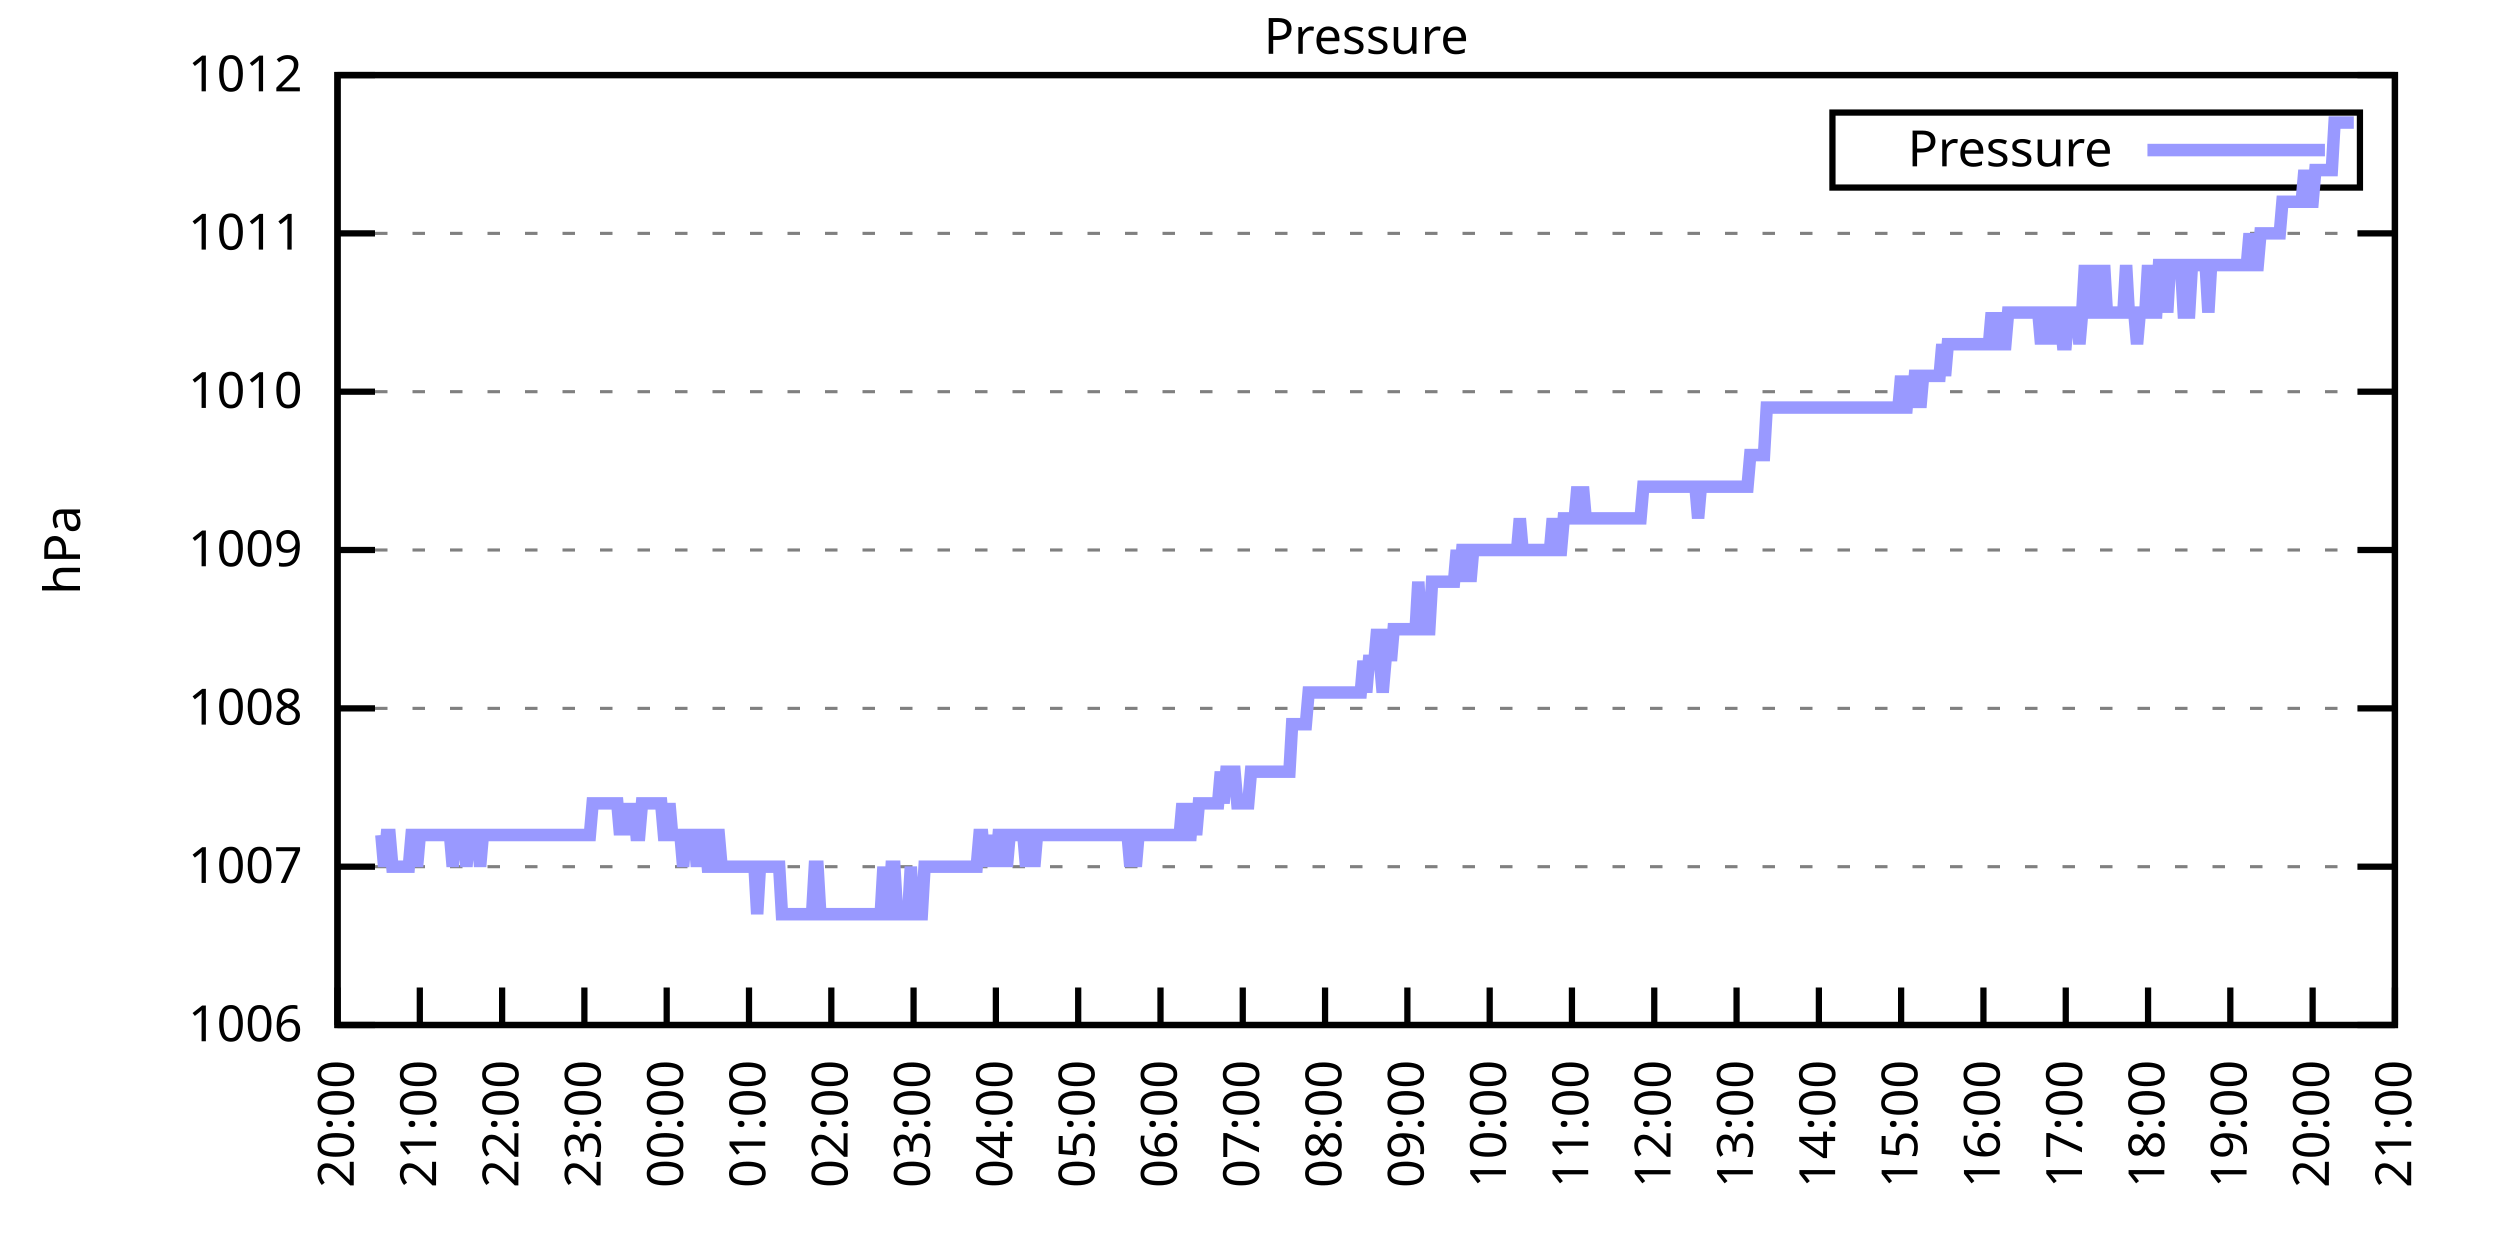
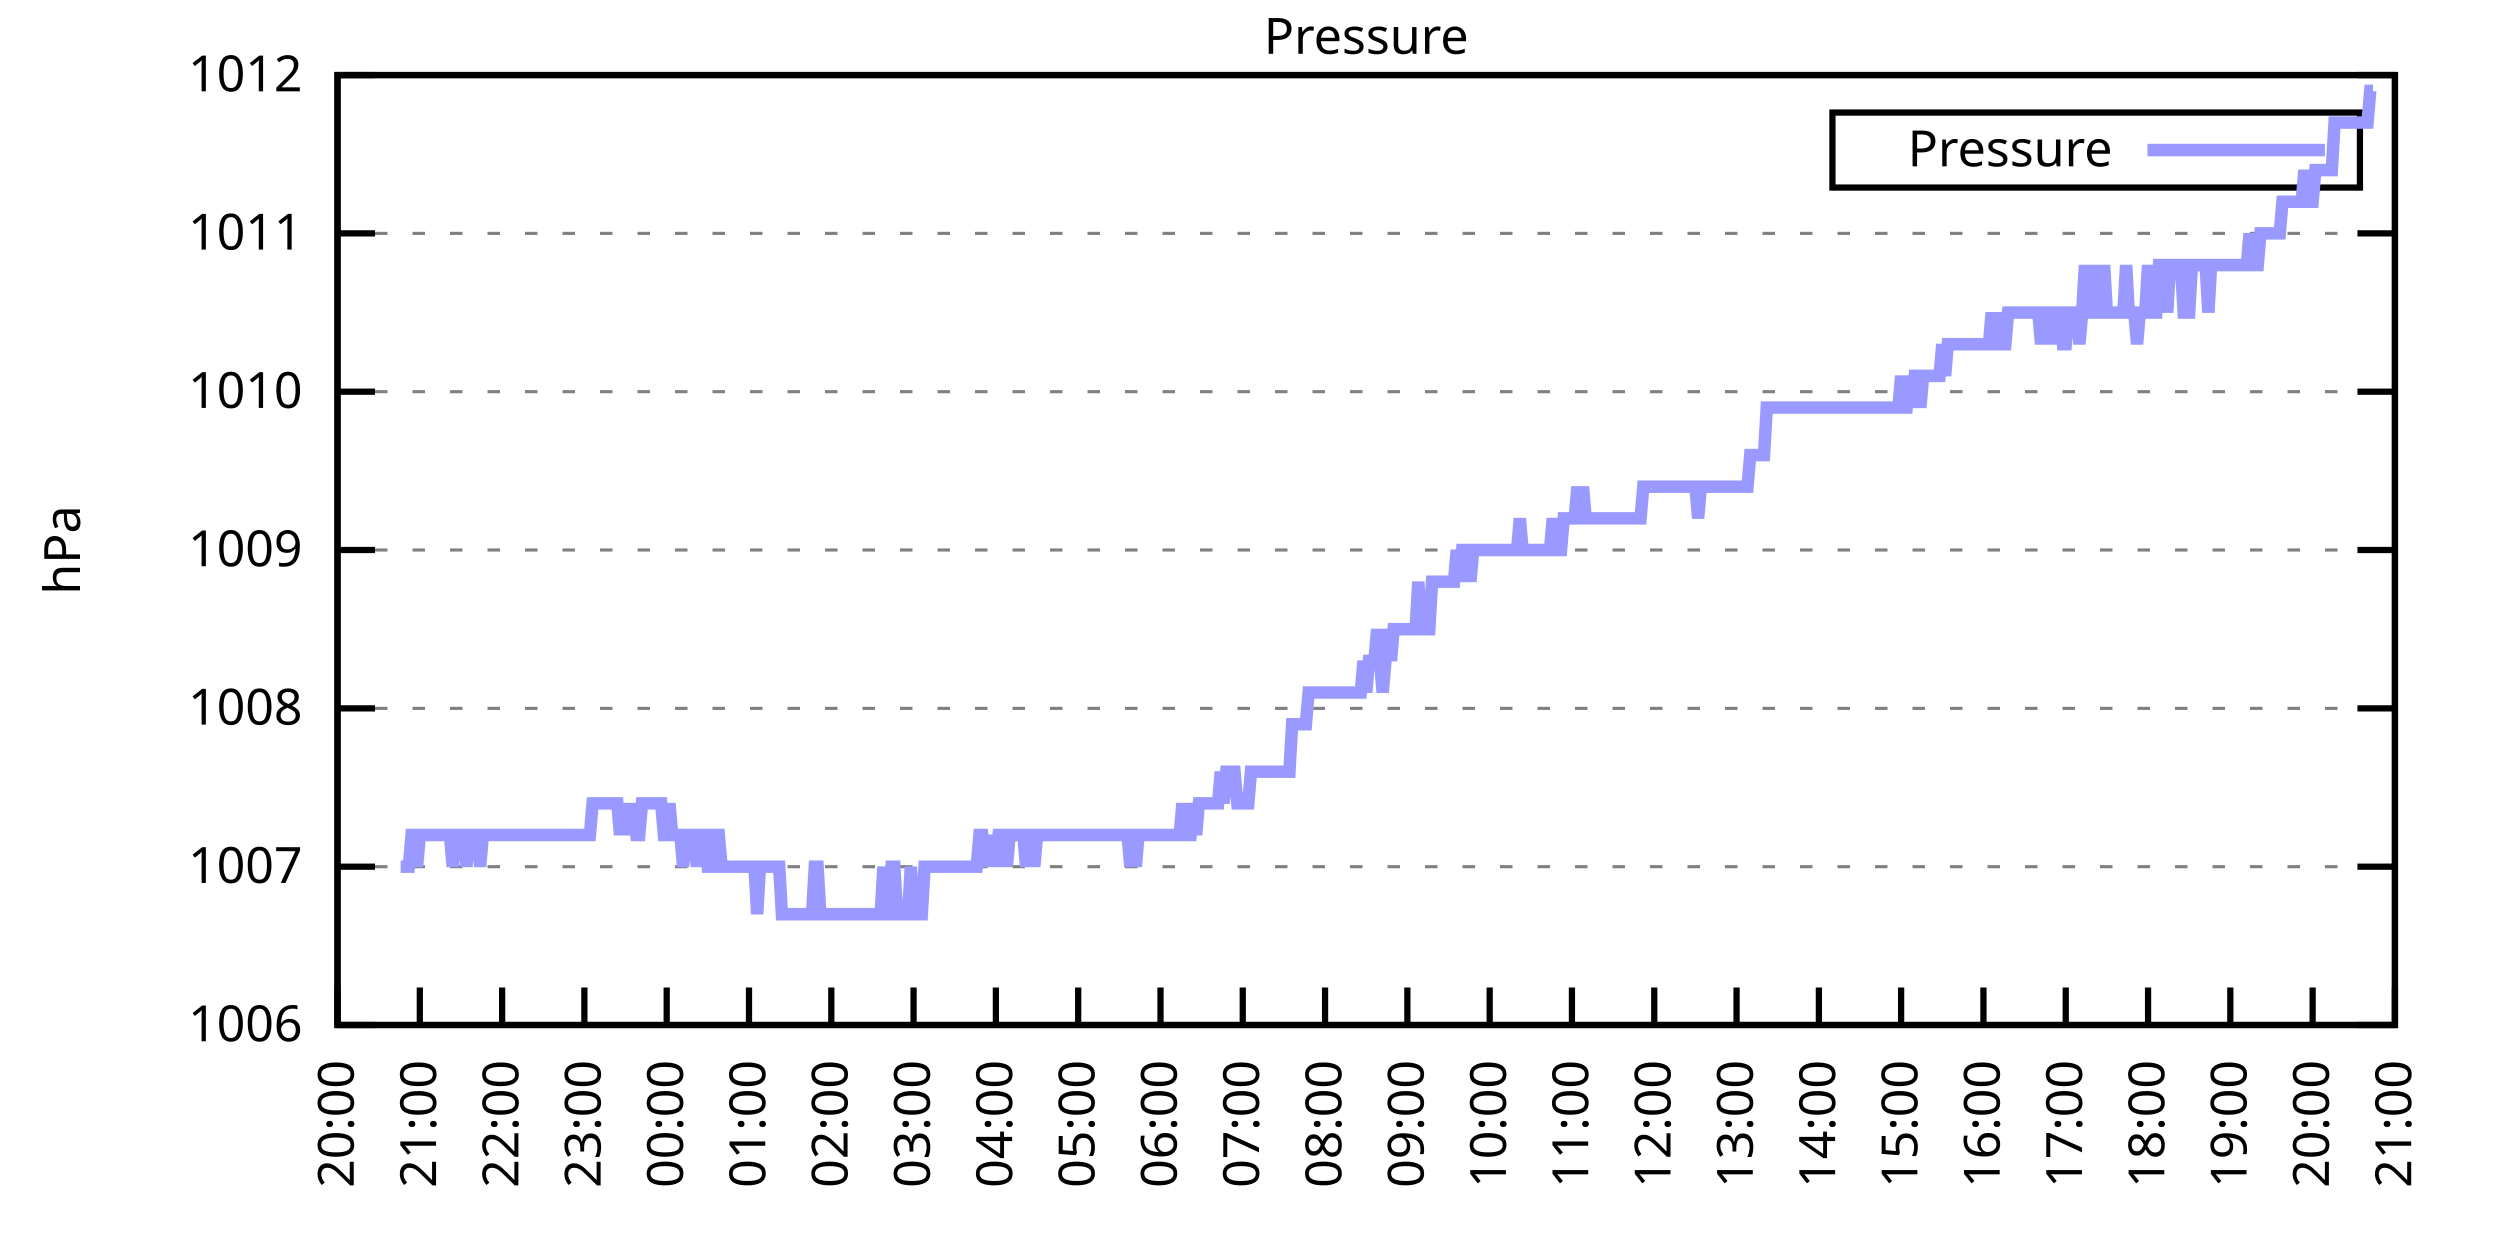
<svg xmlns="http://www.w3.org/2000/svg" xmlns:xlink="http://www.w3.org/1999/xlink" width="400" height="200" viewBox="0 0 400 200">
  <g id="gnuplot_canvas">
    <rect x="0" y="0" width="400" height="200" fill="none" />
    <defs>
      <circle id="gpDot" r="0.5" stroke-width="0.5" stroke="currentColor" />
      <path id="gpPt0" stroke-width="0.333" stroke="currentColor" d="M-1,0 h2 M0,-1 v2" />
      <path id="gpPt1" stroke-width="0.333" stroke="currentColor" d="M-1,-1 L1,1 M1,-1 L-1,1" />
      <path id="gpPt2" stroke-width="0.333" stroke="currentColor" d="M-1,0 L1,0 M0,-1 L0,1 M-1,-1 L1,1 M-1,1 L1,-1" />
      <rect id="gpPt3" stroke-width="0.333" stroke="currentColor" x="-1" y="-1" width="2" height="2" />
      <rect id="gpPt4" stroke-width="0.333" stroke="currentColor" fill="currentColor" x="-1" y="-1" width="2" height="2" />
      <circle id="gpPt5" stroke-width="0.333" stroke="currentColor" cx="0" cy="0" r="1" />
      <use xlink:href="#gpPt5" id="gpPt6" fill="currentColor" stroke="none" />
      <path id="gpPt7" stroke-width="0.333" stroke="currentColor" d="M0,-1.33 L-1.33,0.67 L1.33,0.67 z" />
      <use xlink:href="#gpPt7" id="gpPt8" fill="currentColor" stroke="none" />
      <use xlink:href="#gpPt7" id="gpPt9" stroke="currentColor" transform="rotate(180)" />
      <use xlink:href="#gpPt9" id="gpPt10" fill="currentColor" stroke="none" />
      <use xlink:href="#gpPt3" id="gpPt11" stroke="currentColor" transform="rotate(45)" />
      <use xlink:href="#gpPt11" id="gpPt12" fill="currentColor" stroke="none" />
      <path id="gpPt13" stroke-width="0.333" stroke="currentColor" d="M0,1.330 L1.265,0.411 L0.782,-1.067 L-0.782,-1.076 L-1.265,0.411 z" />
      <use xlink:href="#gpPt13" id="gpPt14" fill="currentColor" stroke="none" />
      <filter id="textbox" filterUnits="objectBoundingBox" x="0" y="0" height="1" width="1">
        <feFlood flood-color="white" flood-opacity="1" result="bgnd" />
        <feComposite in="SourceGraphic" in2="bgnd" operator="atop" />
      </filter>
      <filter id="greybox" filterUnits="objectBoundingBox" x="0" y="0" height="1" width="1">
        <feFlood flood-color="lightgrey" flood-opacity="1" result="grey" />
        <feComposite in="SourceGraphic" in2="grey" operator="atop" />
      </filter>
    </defs>
    <g fill="none" color="white" stroke="currentColor" stroke-width="1.00" stroke-linecap="butt" stroke-linejoin="miter">
</g>
    <g fill="none" color="black" stroke="currentColor" stroke-width="1.00" stroke-linecap="butt" stroke-linejoin="miter">
      <g stroke="none" shape-rendering="crispEdges">
        <polygon fill="rgb(255, 255, 255)" points="54.00,164.00 383.18,164.00 383.18,12.02 54.00,12.02 " />
      </g>
    </g>
    <g fill="none" color="black" stroke="currentColor" stroke-width="1.00" stroke-linecap="butt" stroke-linejoin="miter">
</g>
    <g fill="none" color="black" stroke="black" stroke-width="0.50" stroke-linecap="butt" stroke-linejoin="miter">
</g>
    <g fill="none" color="gray" stroke="currentColor" stroke-width="0.50" stroke-linecap="butt" stroke-linejoin="miter">
      <path stroke="gray" stroke-dasharray="2,4" class="gridline" d="M54.00,164.00 L383.19,164.00  " />
    </g>
    <g fill="none" color="gray" stroke="gray" stroke-width="1.00" stroke-linecap="butt" stroke-linejoin="miter">
</g>
    <g fill="none" color="black" stroke="currentColor" stroke-width="1.00" stroke-linecap="butt" stroke-linejoin="miter">
      <path stroke="black" d="M54.00,164.00 L60.00,164.00 M383.19,164.00 L377.19,164.00  " />
      <g transform="translate(48.40,166.60)" stroke="none" fill="black" font-family="Sans" font-size="8.00" text-anchor="end">
        <text>
          <tspan font-family="Sans"> 1006</tspan>
        </text>
      </g>
    </g>
    <g fill="none" color="black" stroke="currentColor" stroke-width="1.00" stroke-linecap="butt" stroke-linejoin="miter">
</g>
    <g fill="none" color="black" stroke="black" stroke-width="0.50" stroke-linecap="butt" stroke-linejoin="miter">
</g>
    <g fill="none" color="gray" stroke="currentColor" stroke-width="0.50" stroke-linecap="butt" stroke-linejoin="miter">
      <path stroke="gray" stroke-dasharray="2,4" class="gridline" d="M54.00,138.67 L383.19,138.67  " />
    </g>
    <g fill="none" color="gray" stroke="gray" stroke-width="1.00" stroke-linecap="butt" stroke-linejoin="miter">
</g>
    <g fill="none" color="black" stroke="currentColor" stroke-width="1.00" stroke-linecap="butt" stroke-linejoin="miter">
      <path stroke="black" d="M54.00,138.67 L60.00,138.67 M383.19,138.67 L377.19,138.67  " />
      <g transform="translate(48.40,141.27)" stroke="none" fill="black" font-family="Sans" font-size="8.00" text-anchor="end">
        <text>
          <tspan font-family="Sans"> 1007</tspan>
        </text>
      </g>
    </g>
    <g fill="none" color="black" stroke="currentColor" stroke-width="1.00" stroke-linecap="butt" stroke-linejoin="miter">
</g>
    <g fill="none" color="black" stroke="black" stroke-width="0.50" stroke-linecap="butt" stroke-linejoin="miter">
</g>
    <g fill="none" color="gray" stroke="currentColor" stroke-width="0.50" stroke-linecap="butt" stroke-linejoin="miter">
      <path stroke="gray" stroke-dasharray="2,4" class="gridline" d="M54.00,113.34 L383.19,113.34  " />
    </g>
    <g fill="none" color="gray" stroke="gray" stroke-width="1.00" stroke-linecap="butt" stroke-linejoin="miter">
</g>
    <g fill="none" color="black" stroke="currentColor" stroke-width="1.00" stroke-linecap="butt" stroke-linejoin="miter">
      <path stroke="black" d="M54.00,113.34 L60.00,113.34 M383.19,113.34 L377.19,113.34  " />
      <g transform="translate(48.40,115.94)" stroke="none" fill="black" font-family="Sans" font-size="8.00" text-anchor="end">
        <text>
          <tspan font-family="Sans"> 1008</tspan>
        </text>
      </g>
    </g>
    <g fill="none" color="black" stroke="currentColor" stroke-width="1.00" stroke-linecap="butt" stroke-linejoin="miter">
</g>
    <g fill="none" color="black" stroke="black" stroke-width="0.50" stroke-linecap="butt" stroke-linejoin="miter">
</g>
    <g fill="none" color="gray" stroke="currentColor" stroke-width="0.50" stroke-linecap="butt" stroke-linejoin="miter">
      <path stroke="gray" stroke-dasharray="2,4" class="gridline" d="M54.00,88.00 L383.19,88.00  " />
    </g>
    <g fill="none" color="gray" stroke="gray" stroke-width="1.00" stroke-linecap="butt" stroke-linejoin="miter">
</g>
    <g fill="none" color="black" stroke="currentColor" stroke-width="1.00" stroke-linecap="butt" stroke-linejoin="miter">
      <path stroke="black" d="M54.00,88.00 L60.00,88.00 M383.19,88.00 L377.19,88.00  " />
      <g transform="translate(48.40,90.60)" stroke="none" fill="black" font-family="Sans" font-size="8.00" text-anchor="end">
        <text>
          <tspan font-family="Sans"> 1009</tspan>
        </text>
      </g>
    </g>
    <g fill="none" color="black" stroke="currentColor" stroke-width="1.00" stroke-linecap="butt" stroke-linejoin="miter">
</g>
    <g fill="none" color="black" stroke="black" stroke-width="0.50" stroke-linecap="butt" stroke-linejoin="miter">
</g>
    <g fill="none" color="gray" stroke="currentColor" stroke-width="0.50" stroke-linecap="butt" stroke-linejoin="miter">
      <path stroke="gray" stroke-dasharray="2,4" class="gridline" d="M54.00,62.67 L383.19,62.67  " />
    </g>
    <g fill="none" color="gray" stroke="gray" stroke-width="1.00" stroke-linecap="butt" stroke-linejoin="miter">
</g>
    <g fill="none" color="black" stroke="currentColor" stroke-width="1.00" stroke-linecap="butt" stroke-linejoin="miter">
      <path stroke="black" d="M54.00,62.67 L60.00,62.67 M383.19,62.67 L377.19,62.67  " />
      <g transform="translate(48.40,65.27)" stroke="none" fill="black" font-family="Sans" font-size="8.00" text-anchor="end">
        <text>
          <tspan font-family="Sans"> 1010</tspan>
        </text>
      </g>
    </g>
    <g fill="none" color="black" stroke="currentColor" stroke-width="1.00" stroke-linecap="butt" stroke-linejoin="miter">
</g>
    <g fill="none" color="black" stroke="black" stroke-width="0.50" stroke-linecap="butt" stroke-linejoin="miter">
</g>
    <g fill="none" color="gray" stroke="currentColor" stroke-width="0.50" stroke-linecap="butt" stroke-linejoin="miter">
      <path stroke="gray" stroke-dasharray="2,4" class="gridline" d="M54.00,37.34 L383.19,37.34  " />
    </g>
    <g fill="none" color="gray" stroke="gray" stroke-width="1.00" stroke-linecap="butt" stroke-linejoin="miter">
</g>
    <g fill="none" color="black" stroke="currentColor" stroke-width="1.00" stroke-linecap="butt" stroke-linejoin="miter">
      <path stroke="black" d="M54.00,37.34 L60.00,37.34 M383.19,37.34 L377.19,37.34  " />
      <g transform="translate(48.40,39.94)" stroke="none" fill="black" font-family="Sans" font-size="8.00" text-anchor="end">
        <text>
          <tspan font-family="Sans"> 1011</tspan>
        </text>
      </g>
    </g>
    <g fill="none" color="black" stroke="currentColor" stroke-width="1.00" stroke-linecap="butt" stroke-linejoin="miter">
</g>
    <g fill="none" color="black" stroke="black" stroke-width="0.50" stroke-linecap="butt" stroke-linejoin="miter">
</g>
    <g fill="none" color="gray" stroke="currentColor" stroke-width="0.50" stroke-linecap="butt" stroke-linejoin="miter">
      <path stroke="gray" stroke-dasharray="2,4" class="gridline" d="M54.00,12.01 L383.19,12.01  " />
    </g>
    <g fill="none" color="gray" stroke="gray" stroke-width="1.00" stroke-linecap="butt" stroke-linejoin="miter">
</g>
    <g fill="none" color="black" stroke="currentColor" stroke-width="1.00" stroke-linecap="butt" stroke-linejoin="miter">
      <path stroke="black" d="M54.00,12.01 L60.00,12.01 M383.19,12.01 L377.19,12.01  " />
      <g transform="translate(48.40,14.61)" stroke="none" fill="black" font-family="Sans" font-size="8.00" text-anchor="end">
        <text>
          <tspan font-family="Sans"> 1012</tspan>
        </text>
      </g>
    </g>
    <g fill="none" color="black" stroke="currentColor" stroke-width="1.00" stroke-linecap="butt" stroke-linejoin="miter">
      <path stroke="black" d="M54.00,164.00 L54.00,158.00  " />
      <g transform="translate(56.60,169.60) rotate(270.00)" stroke="none" fill="black" font-family="Sans" font-size="8.00" text-anchor="end">
        <text>
          <tspan font-family="Sans">20:00</tspan>
        </text>
      </g>
    </g>
    <g fill="none" color="black" stroke="currentColor" stroke-width="1.00" stroke-linecap="butt" stroke-linejoin="miter">
      <path stroke="black" d="M67.17,164.00 L67.17,158.00  " />
      <g transform="translate(69.77,169.60) rotate(270.00)" stroke="none" fill="black" font-family="Sans" font-size="8.00" text-anchor="end">
        <text>
          <tspan font-family="Sans">21:00</tspan>
        </text>
      </g>
    </g>
    <g fill="none" color="black" stroke="currentColor" stroke-width="1.00" stroke-linecap="butt" stroke-linejoin="miter">
      <path stroke="black" d="M80.34,164.00 L80.34,158.00  " />
      <g transform="translate(82.94,169.60) rotate(270.00)" stroke="none" fill="black" font-family="Sans" font-size="8.00" text-anchor="end">
        <text>
          <tspan font-family="Sans">22:00</tspan>
        </text>
      </g>
    </g>
    <g fill="none" color="black" stroke="currentColor" stroke-width="1.00" stroke-linecap="butt" stroke-linejoin="miter">
      <path stroke="black" d="M93.50,164.00 L93.50,158.00  " />
      <g transform="translate(96.10,169.60) rotate(270.00)" stroke="none" fill="black" font-family="Sans" font-size="8.00" text-anchor="end">
        <text>
          <tspan font-family="Sans">23:00</tspan>
        </text>
      </g>
    </g>
    <g fill="none" color="black" stroke="currentColor" stroke-width="1.00" stroke-linecap="butt" stroke-linejoin="miter">
      <path stroke="black" d="M106.67,164.00 L106.67,158.00  " />
      <g transform="translate(109.27,169.60) rotate(270.00)" stroke="none" fill="black" font-family="Sans" font-size="8.00" text-anchor="end">
        <text>
          <tspan font-family="Sans">00:00</tspan>
        </text>
      </g>
    </g>
    <g fill="none" color="black" stroke="currentColor" stroke-width="1.00" stroke-linecap="butt" stroke-linejoin="miter">
      <path stroke="black" d="M119.84,164.00 L119.84,158.00  " />
      <g transform="translate(122.44,169.60) rotate(270.00)" stroke="none" fill="black" font-family="Sans" font-size="8.00" text-anchor="end">
        <text>
          <tspan font-family="Sans">01:00</tspan>
        </text>
      </g>
    </g>
    <g fill="none" color="black" stroke="currentColor" stroke-width="1.00" stroke-linecap="butt" stroke-linejoin="miter">
      <path stroke="black" d="M133.01,164.00 L133.01,158.00  " />
      <g transform="translate(135.61,169.60) rotate(270.00)" stroke="none" fill="black" font-family="Sans" font-size="8.00" text-anchor="end">
        <text>
          <tspan font-family="Sans">02:00</tspan>
        </text>
      </g>
    </g>
    <g fill="none" color="black" stroke="currentColor" stroke-width="1.00" stroke-linecap="butt" stroke-linejoin="miter">
      <path stroke="black" d="M146.17,164.00 L146.17,158.00  " />
      <g transform="translate(148.77,169.60) rotate(270.00)" stroke="none" fill="black" font-family="Sans" font-size="8.00" text-anchor="end">
        <text>
          <tspan font-family="Sans">03:00</tspan>
        </text>
      </g>
    </g>
    <g fill="none" color="black" stroke="currentColor" stroke-width="1.00" stroke-linecap="butt" stroke-linejoin="miter">
      <path stroke="black" d="M159.34,164.00 L159.34,158.00  " />
      <g transform="translate(161.94,169.60) rotate(270.00)" stroke="none" fill="black" font-family="Sans" font-size="8.00" text-anchor="end">
        <text>
          <tspan font-family="Sans">04:00</tspan>
        </text>
      </g>
    </g>
    <g fill="none" color="black" stroke="currentColor" stroke-width="1.00" stroke-linecap="butt" stroke-linejoin="miter">
      <path stroke="black" d="M172.51,164.00 L172.51,158.00  " />
      <g transform="translate(175.11,169.60) rotate(270.00)" stroke="none" fill="black" font-family="Sans" font-size="8.00" text-anchor="end">
        <text>
          <tspan font-family="Sans">05:00</tspan>
        </text>
      </g>
    </g>
    <g fill="none" color="black" stroke="currentColor" stroke-width="1.00" stroke-linecap="butt" stroke-linejoin="miter">
      <path stroke="black" d="M185.68,164.00 L185.68,158.00  " />
      <g transform="translate(188.28,169.60) rotate(270.00)" stroke="none" fill="black" font-family="Sans" font-size="8.00" text-anchor="end">
        <text>
          <tspan font-family="Sans">06:00</tspan>
        </text>
      </g>
    </g>
    <g fill="none" color="black" stroke="currentColor" stroke-width="1.00" stroke-linecap="butt" stroke-linejoin="miter">
      <path stroke="black" d="M198.84,164.00 L198.84,158.00  " />
      <g transform="translate(201.44,169.60) rotate(270.00)" stroke="none" fill="black" font-family="Sans" font-size="8.00" text-anchor="end">
        <text>
          <tspan font-family="Sans">07:00</tspan>
        </text>
      </g>
    </g>
    <g fill="none" color="black" stroke="currentColor" stroke-width="1.00" stroke-linecap="butt" stroke-linejoin="miter">
      <path stroke="black" d="M212.01,164.00 L212.01,158.00  " />
      <g transform="translate(214.61,169.60) rotate(270.00)" stroke="none" fill="black" font-family="Sans" font-size="8.00" text-anchor="end">
        <text>
          <tspan font-family="Sans">08:00</tspan>
        </text>
      </g>
    </g>
    <g fill="none" color="black" stroke="currentColor" stroke-width="1.00" stroke-linecap="butt" stroke-linejoin="miter">
      <path stroke="black" d="M225.18,164.00 L225.18,158.00  " />
      <g transform="translate(227.78,169.60) rotate(270.00)" stroke="none" fill="black" font-family="Sans" font-size="8.00" text-anchor="end">
        <text>
          <tspan font-family="Sans">09:00</tspan>
        </text>
      </g>
    </g>
    <g fill="none" color="black" stroke="currentColor" stroke-width="1.00" stroke-linecap="butt" stroke-linejoin="miter">
      <path stroke="black" d="M238.35,164.00 L238.35,158.00  " />
      <g transform="translate(240.95,169.60) rotate(270.00)" stroke="none" fill="black" font-family="Sans" font-size="8.00" text-anchor="end">
        <text>
          <tspan font-family="Sans">10:00</tspan>
        </text>
      </g>
    </g>
    <g fill="none" color="black" stroke="currentColor" stroke-width="1.00" stroke-linecap="butt" stroke-linejoin="miter">
      <path stroke="black" d="M251.51,164.00 L251.51,158.00  " />
      <g transform="translate(254.11,169.60) rotate(270.00)" stroke="none" fill="black" font-family="Sans" font-size="8.00" text-anchor="end">
        <text>
          <tspan font-family="Sans">11:00</tspan>
        </text>
      </g>
    </g>
    <g fill="none" color="black" stroke="currentColor" stroke-width="1.00" stroke-linecap="butt" stroke-linejoin="miter">
      <path stroke="black" d="M264.68,164.00 L264.68,158.00  " />
      <g transform="translate(267.28,169.60) rotate(270.00)" stroke="none" fill="black" font-family="Sans" font-size="8.00" text-anchor="end">
        <text>
          <tspan font-family="Sans">12:00</tspan>
        </text>
      </g>
    </g>
    <g fill="none" color="black" stroke="currentColor" stroke-width="1.00" stroke-linecap="butt" stroke-linejoin="miter">
      <path stroke="black" d="M277.85,164.00 L277.85,158.00  " />
      <g transform="translate(280.45,169.60) rotate(270.00)" stroke="none" fill="black" font-family="Sans" font-size="8.00" text-anchor="end">
        <text>
          <tspan font-family="Sans">13:00</tspan>
        </text>
      </g>
    </g>
    <g fill="none" color="black" stroke="currentColor" stroke-width="1.00" stroke-linecap="butt" stroke-linejoin="miter">
      <path stroke="black" d="M291.02,164.00 L291.02,158.00  " />
      <g transform="translate(293.62,169.60) rotate(270.00)" stroke="none" fill="black" font-family="Sans" font-size="8.00" text-anchor="end">
        <text>
          <tspan font-family="Sans">14:00</tspan>
        </text>
      </g>
    </g>
    <g fill="none" color="black" stroke="currentColor" stroke-width="1.00" stroke-linecap="butt" stroke-linejoin="miter">
      <path stroke="black" d="M304.18,164.00 L304.18,158.00  " />
      <g transform="translate(306.78,169.60) rotate(270.00)" stroke="none" fill="black" font-family="Sans" font-size="8.00" text-anchor="end">
        <text>
          <tspan font-family="Sans">15:00</tspan>
        </text>
      </g>
    </g>
    <g fill="none" color="black" stroke="currentColor" stroke-width="1.00" stroke-linecap="butt" stroke-linejoin="miter">
      <path stroke="black" d="M317.35,164.00 L317.35,158.00  " />
      <g transform="translate(319.95,169.60) rotate(270.00)" stroke="none" fill="black" font-family="Sans" font-size="8.00" text-anchor="end">
        <text>
          <tspan font-family="Sans">16:00</tspan>
        </text>
      </g>
    </g>
    <g fill="none" color="black" stroke="currentColor" stroke-width="1.00" stroke-linecap="butt" stroke-linejoin="miter">
      <path stroke="black" d="M330.52,164.00 L330.52,158.00  " />
      <g transform="translate(333.12,169.60) rotate(270.00)" stroke="none" fill="black" font-family="Sans" font-size="8.00" text-anchor="end">
        <text>
          <tspan font-family="Sans">17:00</tspan>
        </text>
      </g>
    </g>
    <g fill="none" color="black" stroke="currentColor" stroke-width="1.00" stroke-linecap="butt" stroke-linejoin="miter">
      <path stroke="black" d="M343.69,164.00 L343.69,158.00  " />
      <g transform="translate(346.29,169.60) rotate(270.00)" stroke="none" fill="black" font-family="Sans" font-size="8.00" text-anchor="end">
        <text>
          <tspan font-family="Sans">18:00</tspan>
        </text>
      </g>
    </g>
    <g fill="none" color="black" stroke="currentColor" stroke-width="1.00" stroke-linecap="butt" stroke-linejoin="miter">
      <path stroke="black" d="M356.85,164.00 L356.85,158.00  " />
      <g transform="translate(359.45,169.60) rotate(270.00)" stroke="none" fill="black" font-family="Sans" font-size="8.00" text-anchor="end">
        <text>
          <tspan font-family="Sans">19:00</tspan>
        </text>
      </g>
    </g>
    <g fill="none" color="black" stroke="currentColor" stroke-width="1.00" stroke-linecap="butt" stroke-linejoin="miter">
      <path stroke="black" d="M370.02,164.00 L370.02,158.00  " />
      <g transform="translate(372.62,169.60) rotate(270.00)" stroke="none" fill="black" font-family="Sans" font-size="8.00" text-anchor="end">
        <text>
          <tspan font-family="Sans">20:00</tspan>
        </text>
      </g>
    </g>
    <g fill="none" color="black" stroke="currentColor" stroke-width="1.00" stroke-linecap="butt" stroke-linejoin="miter">
      <path stroke="black" d="M383.19,164.00 L383.19,158.00  " />
      <g transform="translate(385.79,169.60) rotate(270.00)" stroke="none" fill="black" font-family="Sans" font-size="8.00" text-anchor="end">
        <text>
          <tspan font-family="Sans">21:00</tspan>
        </text>
      </g>
    </g>
    <g fill="none" color="black" stroke="currentColor" stroke-width="1.00" stroke-linecap="butt" stroke-linejoin="miter">
</g>
    <g fill="none" color="black" stroke="currentColor" stroke-width="1.00" stroke-linecap="butt" stroke-linejoin="miter">
      <path stroke="black" d="M54.00,12.01 L54.00,164.00 L383.19,164.00 L383.19,12.01 L54.00,12.01 Z  " />
    </g>
    <g fill="none" color="black" stroke="currentColor" stroke-width="1.00" stroke-linecap="butt" stroke-linejoin="miter">
</g>
    <g fill="none" color="black" stroke="currentColor" stroke-width="1.00" stroke-linecap="butt" stroke-linejoin="miter">
      <path stroke="black" d="M293.19,30.01 L293.19,18.01 L377.59,18.01 L377.59,30.01 L293.19,30.01 Z  " />
    </g>
    <g id="Pressure_plot_1">
      <g fill="none" color="white" stroke="black" stroke-width="2.00" stroke-linecap="butt" stroke-linejoin="miter">
</g>
      <g fill="none" color="black" stroke="currentColor" stroke-width="2.00" stroke-linecap="butt" stroke-linejoin="miter">
        <g transform="translate(337.99,26.61)" stroke="none" fill="black" font-family="Sans" font-size="8.00" text-anchor="end">
          <text>
            <tspan font-family="Sans">Pressure</tspan>
          </text>
        </g>
      </g>
      <g fill="none" color="black" stroke="currentColor" stroke-width="2.00" stroke-linecap="butt" stroke-linejoin="miter">
-         <path stroke="rgb(153, 153, 255)" d="M343.59,24.01 L371.99,24.01 M61.02,133.60 L61.46,138.67 L61.90,133.60 L62.34,133.60 L62.78,138.67 L63.22,138.67   L63.66,138.67 L64.10,138.67 L64.53,138.67 L64.97,138.67 L65.41,138.67 L65.85,133.60 L66.29,133.60 L66.73,138.67   L67.17,133.60 L67.61,133.60 L68.05,133.60 L68.48,133.60 L68.92,133.60 L69.36,133.60 L69.80,133.60 L70.24,133.60   L70.68,133.60 L71.12,133.60 L71.56,133.60 L72.00,133.60 L72.43,138.67 L72.87,133.60 L73.31,133.60 L73.75,133.60   L74.19,133.60 L74.63,138.67 L75.07,133.60 L75.51,133.60 L75.95,133.60 L76.38,133.60 L76.82,138.67 L77.26,133.60   L77.70,133.60 L78.14,133.60 L78.58,133.60 L79.02,133.60 L79.46,133.60 L79.90,133.60 L80.34,133.60 L80.77,133.60   L81.21,133.60 L81.65,133.60 L82.09,133.60 L82.53,133.60 L82.97,133.60 L83.41,133.60 L83.85,133.60 L84.29,133.60   L84.72,133.60 L85.16,133.60 L85.60,133.60 L86.04,133.60 L86.48,133.60 L86.92,133.60 L87.36,133.60 L87.80,133.60   L88.24,133.60 L88.67,133.60 L89.11,133.60 L89.55,133.60 L89.99,133.60 L90.43,133.60 L90.87,133.60 L91.31,133.60   L91.75,133.60 L92.19,133.60 L92.62,133.60 L93.06,133.60 L93.50,133.60 L93.94,133.60 L94.38,133.60 L94.82,128.54   L95.26,128.54 L95.70,128.54 L96.14,128.54 L96.58,128.54 L97.01,128.54 L97.45,128.54 L97.89,128.54 L98.33,128.54   L98.77,128.54 L99.21,133.60 L99.65,128.54 L100.09,133.60 L100.53,128.54 L100.96,133.60 L101.40,128.54 L101.84,133.60   L102.28,133.60 L102.72,128.54 L103.16,128.54 L103.60,128.54 L104.04,128.54 L104.48,128.54 L104.91,128.54 L105.35,128.54   L105.79,128.54 L106.23,133.60 L106.67,133.60 L107.11,128.54 L107.55,133.60 L107.99,133.60 L108.43,133.60 L108.87,133.60   L109.30,138.67 L109.74,133.60 L110.18,133.60 L110.62,133.60 L111.06,133.60 L111.50,138.67 L111.94,133.60 L112.38,133.60   L112.82,133.60 L113.25,138.67 L113.69,138.67 L114.13,138.67 L114.57,133.60 L115.01,133.60 L115.45,138.67 L115.89,138.67   L116.33,138.67 L116.77,138.67 L117.20,138.67 L117.64,138.67 L118.08,138.67 L118.52,138.67 L118.96,138.67 L119.40,138.67   L119.84,138.67 L120.28,138.67 L120.72,138.67 L121.15,146.27 L121.59,138.67 L122.03,138.67 L122.47,138.67 L122.91,138.67   L123.35,138.67 L123.79,138.67 L124.23,138.67 L124.67,138.67 L125.11,146.27 L125.54,146.27 L125.98,146.27 L126.42,146.27   L126.86,146.27 L127.30,146.27 L127.74,146.27 L128.18,146.27 L128.62,146.27 L129.06,146.27 L129.49,146.27 L129.93,146.27   L130.37,138.67 L130.81,138.67 L131.25,146.27 L131.69,146.27 L132.13,146.27 L132.57,146.27 L133.01,146.27 L133.44,146.27   L133.88,146.27 L134.32,146.27 L134.76,146.27 L135.20,146.27 L135.64,146.27 L136.08,146.27 L136.52,146.27 L136.96,146.27   L137.39,146.27 L137.83,146.27 L138.27,146.27 L138.71,146.27 L139.15,146.27 L139.59,146.27 L140.03,146.27 L140.47,146.27   L140.91,146.27 L141.35,138.67 L141.78,146.27 L142.22,146.27 L142.66,138.67 L143.10,138.67 L143.54,146.27 L143.98,146.27   L144.42,146.27 L144.86,146.27 L145.30,146.27 L145.73,138.67 L146.17,146.27 L146.61,146.27 L147.05,146.27 L147.49,146.27   L147.93,138.67 L148.37,138.67 L148.81,138.67 L149.25,138.67 L149.68,138.67 L150.12,138.67 L150.56,138.67 L151.00,138.67   L151.44,138.67 L151.88,138.67 L152.32,138.67 L152.76,138.67 L153.20,138.67 L153.63,138.67 L154.07,138.67 L154.51,138.67   L154.95,138.67 L155.39,138.67 L155.83,138.67 L156.27,138.67 L156.71,133.60 L157.15,133.60 L157.59,138.67 L158.02,133.60   L158.46,138.67 L158.90,133.60 L159.34,138.67 L159.78,133.60 L160.22,133.60 L160.66,133.60 L161.10,138.67 L161.54,133.60   L161.97,133.60 L162.41,133.60 L162.85,133.60 L163.29,133.60 L163.73,133.60 L164.17,138.67 L164.61,133.60 L165.05,133.60   L165.49,138.67 L165.92,133.60 L166.36,133.60 L166.80,133.60 L167.24,133.60 L167.68,133.60 L168.12,133.60 L168.56,133.60   L169.00,133.60 L169.44,133.60 L169.87,133.60 L170.31,133.60 L170.75,133.60 L171.19,133.60 L171.63,133.60 L172.07,133.60   L172.51,133.60 L172.95,133.60 L173.39,133.60 L173.83,133.60 L174.26,133.60 L174.70,133.60 L175.14,133.60 L175.58,133.60   L176.02,133.60 L176.46,133.60 L176.90,133.60 L177.34,133.60 L177.78,133.60 L178.21,133.60 L178.65,133.60 L179.09,133.60   L179.53,133.60 L179.97,133.60 L180.41,133.60 L180.85,138.67 L181.29,133.60 L181.73,138.67 L182.16,133.60 L182.60,133.60   L183.04,133.60 L183.48,133.60 L183.92,133.60 L184.36,133.60 L184.80,133.60 L185.24,133.60 L185.68,133.60 L186.11,133.60   L186.55,133.60 L186.99,133.60 L187.43,133.60 L187.87,133.60 L188.31,133.60 L188.75,133.60 L189.19,128.54 L189.63,133.60   L190.07,133.60 L190.50,133.60 L190.94,128.54 L191.38,133.60 L191.82,128.54 L192.26,128.54 L192.70,128.54 L193.14,128.54   L193.58,128.54 L194.02,128.54 L194.45,128.54 L194.89,128.54 L195.33,123.47 L195.77,128.54 L196.21,123.47 L196.65,123.47   L197.09,123.47 L197.53,123.47 L197.97,128.54 L198.40,128.54 L198.84,128.54 L199.28,128.54 L199.72,128.54 L200.16,123.47   L200.60,123.47 L201.04,123.47 L201.48,123.47 L201.92,123.47 L202.35,123.47 L202.79,123.47 L203.23,123.47 L203.67,123.47   L204.11,123.47 L204.55,123.47 L204.99,123.47 L205.43,123.47 L205.87,123.47 L206.31,123.47 L206.74,115.87 L207.18,115.87   L207.62,115.87 L208.06,115.87 L208.50,115.87 L208.94,115.87 L209.38,110.80 L209.82,110.80 L210.26,110.80 L210.69,110.80   L211.13,110.80 L211.57,110.80 L212.01,110.80 L212.45,110.80 L212.89,110.80 L213.33,110.80 L213.77,110.80 L214.21,110.80   L214.64,110.80 L215.08,110.80 L215.52,110.80 L215.96,110.80 L216.40,110.80 L216.84,110.80 L217.28,110.80 L217.72,110.80   L218.16,105.74 L218.60,110.80 L219.03,105.74 L219.47,105.74 L219.91,105.74 L220.35,100.67 L220.79,105.74 L221.23,110.80   L221.67,105.74 L222.11,100.67 L222.55,105.74 L222.98,100.67 L223.42,100.67 L223.86,100.67 L224.30,100.67 L224.74,100.67   L225.18,100.67 L225.62,100.67 L226.06,100.67 L226.50,100.67 L226.93,93.07 L227.37,100.67 L227.81,100.67 L228.25,100.67   L228.69,100.67 L229.13,93.07 L229.57,93.07 L230.01,93.07 L230.45,93.07 L230.88,93.07 L231.32,93.07 L231.76,93.07   L232.20,93.07 L232.64,93.07 L233.08,88.00 L233.52,93.07 L233.96,88.00 L234.40,88.00 L234.84,88.00 L235.27,93.07   L235.71,88.00 L236.15,88.00 L236.59,88.00 L237.03,88.00 L237.47,88.00 L237.91,88.00 L238.35,88.00 L238.79,88.00   L239.22,88.00 L239.66,88.00 L240.10,88.00 L240.54,88.00 L240.98,88.00 L241.42,88.00 L241.86,88.00 L242.30,88.00   L242.74,88.00 L243.17,82.94 L243.61,88.00 L244.05,88.00 L244.49,88.00 L244.93,88.00 L245.37,88.00 L245.81,88.00   L246.25,88.00 L246.69,88.00 L247.12,88.00 L247.56,88.00 L248.00,88.00 L248.44,82.94 L248.88,88.00 L249.32,88.00   L249.76,88.00 L250.20,82.94 L250.64,82.94 L251.08,82.94 L251.51,82.94 L251.95,82.94 L252.39,77.87 L252.83,82.94   L253.27,77.87 L253.71,82.94 L254.15,82.94 L254.59,82.94 L255.03,82.94 L255.46,82.94 L255.90,82.94 L256.34,82.94   L256.78,82.94 L257.22,82.94 L257.66,82.94 L258.10,82.94 L258.54,82.94 L258.98,82.94 L259.41,82.94 L259.85,82.94   L260.29,82.94 L260.73,82.94 L261.17,82.94 L261.61,82.94 L262.05,82.94 L262.49,82.94 L262.93,77.87 L263.36,77.87   L263.80,77.87 L264.24,77.87 L264.68,77.87 L265.12,77.87 L265.56,77.87 L266.00,77.87 L266.44,77.87 L266.88,77.87   L267.32,77.87 L267.75,77.87 L268.19,77.87 L268.63,77.87 L269.07,77.87 L269.51,77.87 L269.95,77.87 L270.39,77.87   L270.83,77.87 L271.27,77.87 L271.70,82.94 L272.14,77.87 L272.58,77.87 L273.02,77.87 L273.46,77.87 L273.90,77.87   L274.34,77.87 L274.78,77.87 L275.22,77.87 L275.65,77.87 L276.09,77.87 L276.53,77.87 L276.97,77.87 L277.41,77.87   L277.85,77.87 L278.29,77.87 L278.73,77.87 L279.17,77.87 L279.60,77.87 L280.04,72.81 L280.48,72.81 L280.92,72.81   L281.36,72.81 L281.80,72.81 L282.24,72.81 L282.68,65.21 L283.12,65.21 L283.56,65.21 L283.99,65.21 L284.43,65.21   L284.87,65.21 L285.31,65.21 L285.75,65.21 L286.19,65.21 L286.63,65.21 L287.07,65.21 L287.51,65.21 L287.94,65.21   L288.38,65.21 L288.82,65.21 L289.26,65.21 L289.70,65.21 L290.14,65.21 L290.58,65.21 L291.02,65.21 L291.46,65.21   L291.89,65.21 L292.33,65.21 L292.77,65.21 L293.21,65.21 L293.65,65.21 L294.09,65.21 L294.53,65.21 L294.97,65.21   L295.41,65.21 L295.84,65.21 L296.28,65.21 L296.72,65.21 L297.16,65.21 L297.60,65.21 L298.04,65.21 L298.48,65.21   L298.92,65.21 L299.36,65.21 L299.80,65.21 L300.23,65.21 L300.67,65.21 L301.11,65.21 L301.55,65.21 L301.99,65.21   L302.43,65.21 L302.87,65.21 L303.31,65.21 L303.75,65.21 L304.18,60.14 L304.62,65.21 L305.06,65.21 L305.50,60.14   L305.94,65.21 L306.38,60.14 L306.82,60.14 L307.26,65.21 L307.70,60.14 L308.13,60.14 L308.57,60.14 L309.01,60.14   L309.45,60.14 L309.89,60.14 L310.33,60.14 L310.77,55.07 L311.21,60.14 L311.65,55.07 L312.08,55.07 L312.52,55.07   L312.96,55.07 L313.40,55.07 L313.84,55.07 L314.28,55.07 L314.72,55.07 L315.16,55.07 L315.60,55.07 L316.04,55.07   L316.47,55.07 L316.91,55.07 L317.35,55.07 L317.79,55.07 L318.23,55.07 L318.67,50.01 L319.11,55.07 L319.55,55.07   L319.99,50.01 L320.42,55.07 L320.86,55.07 L321.30,50.01 L321.74,50.01 L322.18,50.01 L322.62,50.01 L323.06,50.01   L323.50,50.01 L323.94,50.01 L324.37,50.01 L324.81,50.01 L325.25,50.01 L325.69,50.01 L326.13,50.01 L326.57,55.07   L327.01,50.01 L327.45,50.01 L327.89,50.01 L328.33,55.07 L328.76,50.01 L329.20,50.01 L329.64,50.01 L330.08,55.07   L330.52,55.07 L330.96,50.01 L331.40,50.01 L331.84,50.01 L332.28,50.01 L332.71,55.07 L333.15,50.01 L333.59,42.41   L334.03,50.01 L334.47,50.01 L334.91,42.41 L335.35,50.01 L335.79,50.01 L336.23,50.01 L336.66,42.41 L337.10,50.01   L337.54,50.01 L337.98,50.01 L338.42,50.01 L338.86,50.01 L339.30,50.01 L339.74,50.01 L340.18,42.41 L340.61,50.01   L341.05,50.01 L341.49,50.01 L341.93,55.07 L342.37,50.01 L342.81,50.01 L343.25,50.01 L343.69,42.41 L344.13,50.01   L344.57,50.01 L345.00,50.01 L345.44,42.41 L345.88,42.41 L346.32,42.41 L346.76,50.01 L347.20,42.41 L347.64,42.41   L348.08,42.41 L348.52,42.41 L348.95,42.41 L349.39,50.01 L349.83,50.01 L350.27,50.01 L350.71,42.41 L351.15,42.41   L351.59,42.41 L352.03,42.41 L352.47,42.41 L352.90,42.41 L353.34,50.01 L353.78,42.41 L354.22,42.41 L354.66,42.41   L355.10,42.41 L355.54,42.41 L355.98,42.41 L356.42,42.41 L356.85,42.41 L357.29,42.41 L357.73,42.41 L358.17,42.41   L358.61,42.41 L359.05,42.41 L359.49,42.41 L359.93,37.34 L360.37,42.41 L360.81,42.41 L361.24,42.41 L361.68,37.34   L362.12,37.34 L362.56,37.34 L363.00,37.34 L363.44,37.34 L363.88,37.34 L364.32,37.34 L364.76,37.34 L365.19,32.28   L365.63,32.28 L366.07,32.28 L366.51,32.28 L366.95,32.28 L367.39,32.28 L367.83,32.28 L368.27,32.28 L368.71,27.21   L369.14,32.28 L369.58,32.28 L370.02,32.28 L370.46,27.21 L370.90,27.21 L371.34,27.21 L371.78,27.21 L372.22,27.21   L372.66,27.21 L373.09,27.21 L373.53,19.61 L373.97,19.61 L374.41,19.61 L374.85,19.61 L375.29,19.61 L375.73,19.61   L376.17,19.61 L376.61,19.61  " />
+         <path stroke="rgb(153, 153, 255)" d="M343.59,24.01 L371.99,24.01 M64.10,138.67 L64.53,138.67 L64.97,138.67 L65.41,138.67 L65.85,133.60 L66.29,133.60   L66.73,138.67 L67.17,133.60 L67.61,133.60 L68.05,133.60 L68.48,133.60 L68.92,133.60 L69.36,133.60 L69.80,133.60   L70.24,133.60 L70.68,133.60 L71.12,133.60 L71.56,133.60 L72.00,133.60 L72.43,138.67 L72.87,133.60 L73.31,133.60   L73.75,133.60 L74.19,133.60 L74.63,138.67 L75.07,133.60 L75.51,133.60 L75.95,133.60 L76.38,133.60 L76.82,138.67   L77.26,133.60 L77.70,133.60 L78.14,133.60 L78.58,133.60 L79.02,133.60 L79.46,133.60 L79.90,133.60 L80.34,133.60   L80.77,133.60 L81.21,133.60 L81.65,133.60 L82.09,133.60 L82.53,133.60 L82.97,133.60 L83.41,133.60 L83.85,133.60   L84.29,133.60 L84.72,133.60 L85.16,133.60 L85.60,133.60 L86.04,133.60 L86.48,133.60 L86.92,133.60 L87.36,133.60   L87.80,133.60 L88.24,133.60 L88.67,133.60 L89.11,133.60 L89.55,133.60 L89.99,133.60 L90.43,133.60 L90.87,133.60   L91.31,133.60 L91.75,133.60 L92.19,133.60 L92.62,133.60 L93.06,133.60 L93.50,133.60 L93.94,133.60 L94.38,133.60   L94.82,128.54 L95.26,128.54 L95.70,128.54 L96.14,128.54 L96.58,128.54 L97.01,128.54 L97.45,128.54 L97.89,128.54   L98.33,128.54 L98.77,128.54 L99.21,133.60 L99.65,128.54 L100.09,133.60 L100.53,128.54 L100.96,133.60 L101.40,128.54   L101.84,133.60 L102.28,133.60 L102.72,128.54 L103.16,128.54 L103.60,128.54 L104.04,128.54 L104.48,128.54 L104.91,128.54   L105.35,128.54 L105.79,128.54 L106.23,133.60 L106.67,133.60 L107.11,128.54 L107.55,133.60 L107.99,133.60 L108.43,133.60   L108.87,133.60 L109.30,138.67 L109.74,133.60 L110.18,133.60 L110.62,133.60 L111.06,133.60 L111.50,138.67 L111.94,133.60   L112.38,133.60 L112.82,133.60 L113.25,138.67 L113.69,138.67 L114.13,138.67 L114.57,133.60 L115.01,133.60 L115.45,138.67   L115.89,138.67 L116.33,138.67 L116.77,138.67 L117.20,138.67 L117.64,138.67 L118.08,138.67 L118.52,138.67 L118.96,138.67   L119.40,138.67 L119.84,138.67 L120.28,138.67 L120.72,138.67 L121.15,146.27 L121.59,138.67 L122.03,138.67 L122.47,138.67   L122.91,138.67 L123.35,138.67 L123.79,138.67 L124.23,138.67 L124.67,138.67 L125.11,146.27 L125.54,146.27 L125.98,146.27   L126.42,146.27 L126.86,146.27 L127.30,146.27 L127.74,146.27 L128.18,146.27 L128.62,146.27 L129.06,146.27 L129.49,146.27   L129.93,146.27 L130.37,138.67 L130.81,138.67 L131.25,146.27 L131.69,146.27 L132.13,146.27 L132.57,146.27 L133.01,146.27   L133.44,146.27 L133.88,146.27 L134.32,146.27 L134.76,146.27 L135.20,146.27 L135.64,146.27 L136.08,146.27 L136.52,146.27   L136.96,146.27 L137.39,146.27 L137.83,146.27 L138.27,146.27 L138.71,146.27 L139.15,146.27 L139.59,146.27 L140.03,146.27   L140.47,146.27 L140.91,146.27 L141.35,138.67 L141.78,146.27 L142.22,146.27 L142.66,138.67 L143.10,138.67 L143.54,146.27   L143.98,146.27 L144.42,146.27 L144.86,146.27 L145.30,146.27 L145.73,138.67 L146.17,146.27 L146.61,146.27 L147.05,146.27   L147.49,146.27 L147.93,138.67 L148.37,138.67 L148.81,138.67 L149.25,138.67 L149.68,138.67 L150.12,138.67 L150.56,138.67   L151.00,138.67 L151.44,138.67 L151.88,138.67 L152.32,138.67 L152.76,138.67 L153.20,138.67 L153.63,138.67 L154.07,138.67   L154.51,138.67 L154.95,138.67 L155.39,138.67 L155.83,138.67 L156.27,138.67 L156.71,133.60 L157.15,133.60 L157.59,138.67   L158.02,133.60 L158.46,138.67 L158.90,133.60 L159.34,138.67 L159.78,133.60 L160.22,133.60 L160.66,133.60 L161.10,138.67   L161.54,133.60 L161.97,133.60 L162.41,133.60 L162.85,133.60 L163.29,133.60 L163.73,133.60 L164.17,138.67 L164.61,133.60   L165.05,133.60 L165.49,138.67 L165.92,133.60 L166.36,133.60 L166.80,133.60 L167.24,133.60 L167.68,133.60 L168.12,133.60   L168.56,133.60 L169.00,133.60 L169.44,133.60 L169.87,133.60 L170.31,133.60 L170.75,133.60 L171.19,133.60 L171.63,133.60   L172.07,133.60 L172.51,133.60 L172.95,133.60 L173.39,133.60 L173.83,133.60 L174.26,133.60 L174.70,133.60 L175.14,133.60   L175.58,133.60 L176.02,133.60 L176.46,133.60 L176.90,133.60 L177.34,133.60 L177.78,133.60 L178.21,133.60 L178.65,133.60   L179.09,133.60 L179.53,133.60 L179.97,133.60 L180.41,133.60 L180.85,138.67 L181.29,133.60 L181.73,138.67 L182.16,133.60   L182.60,133.60 L183.04,133.60 L183.48,133.60 L183.92,133.60 L184.36,133.60 L184.80,133.60 L185.24,133.60 L185.68,133.60   L186.11,133.60 L186.55,133.60 L186.99,133.60 L187.43,133.60 L187.87,133.60 L188.31,133.60 L188.75,133.60 L189.19,128.54   L189.63,133.60 L190.07,133.60 L190.50,133.60 L190.94,128.54 L191.38,133.60 L191.82,128.54 L192.26,128.54 L192.70,128.54   L193.14,128.54 L193.58,128.54 L194.02,128.54 L194.45,128.54 L194.89,128.54 L195.33,123.47 L195.77,128.54 L196.21,123.47   L196.65,123.47 L197.09,123.47 L197.53,123.47 L197.97,128.54 L198.40,128.54 L198.84,128.54 L199.28,128.54 L199.72,128.54   L200.16,123.47 L200.60,123.47 L201.04,123.47 L201.48,123.47 L201.92,123.47 L202.35,123.47 L202.79,123.47 L203.23,123.47   L203.67,123.47 L204.11,123.47 L204.55,123.47 L204.99,123.47 L205.43,123.47 L205.87,123.47 L206.31,123.47 L206.74,115.87   L207.18,115.87 L207.62,115.87 L208.06,115.87 L208.50,115.87 L208.94,115.87 L209.38,110.80 L209.82,110.80 L210.26,110.80   L210.69,110.80 L211.13,110.80 L211.57,110.80 L212.01,110.80 L212.45,110.80 L212.89,110.80 L213.33,110.80 L213.77,110.80   L214.21,110.80 L214.64,110.80 L215.08,110.80 L215.52,110.80 L215.96,110.80 L216.40,110.80 L216.84,110.80 L217.28,110.80   L217.72,110.80 L218.16,105.74 L218.60,110.80 L219.03,105.74 L219.47,105.74 L219.91,105.74 L220.35,100.67 L220.79,105.74   L221.23,110.80 L221.67,105.74 L222.11,100.67 L222.55,105.74 L222.98,100.67 L223.42,100.67 L223.86,100.67 L224.30,100.67   L224.74,100.67 L225.18,100.67 L225.62,100.67 L226.06,100.67 L226.50,100.67 L226.93,93.07 L227.37,100.67 L227.81,100.67   L228.25,100.67 L228.69,100.67 L229.13,93.07 L229.57,93.07 L230.01,93.07 L230.45,93.07 L230.88,93.07 L231.32,93.07   L231.76,93.07 L232.20,93.07 L232.64,93.07 L233.08,88.00 L233.52,93.07 L233.96,88.00 L234.40,88.00 L234.84,88.00   L235.27,93.07 L235.71,88.00 L236.15,88.00 L236.59,88.00 L237.03,88.00 L237.47,88.00 L237.91,88.00 L238.35,88.00   L238.79,88.00 L239.22,88.00 L239.66,88.00 L240.10,88.00 L240.54,88.00 L240.98,88.00 L241.42,88.00 L241.86,88.00   L242.30,88.00 L242.74,88.00 L243.17,82.94 L243.61,88.00 L244.05,88.00 L244.49,88.00 L244.93,88.00 L245.37,88.00   L245.81,88.00 L246.25,88.00 L246.69,88.00 L247.12,88.00 L247.56,88.00 L248.00,88.00 L248.44,82.94 L248.88,88.00   L249.32,88.00 L249.76,88.00 L250.20,82.94 L250.64,82.94 L251.08,82.94 L251.51,82.94 L251.95,82.94 L252.39,77.87   L252.83,82.94 L253.27,77.87 L253.71,82.94 L254.15,82.94 L254.59,82.94 L255.03,82.94 L255.46,82.94 L255.90,82.94   L256.34,82.94 L256.78,82.94 L257.22,82.94 L257.66,82.94 L258.10,82.94 L258.54,82.94 L258.98,82.94 L259.41,82.94   L259.85,82.94 L260.29,82.94 L260.73,82.94 L261.17,82.94 L261.61,82.94 L262.05,82.94 L262.49,82.94 L262.93,77.87   L263.36,77.87 L263.80,77.87 L264.24,77.87 L264.68,77.87 L265.12,77.87 L265.56,77.87 L266.00,77.87 L266.44,77.87   L266.88,77.87 L267.32,77.87 L267.75,77.87 L268.19,77.87 L268.63,77.87 L269.07,77.87 L269.51,77.87 L269.95,77.87   L270.39,77.87 L270.83,77.87 L271.27,77.87 L271.70,82.94 L272.14,77.87 L272.58,77.87 L273.02,77.87 L273.46,77.87   L273.90,77.87 L274.34,77.87 L274.78,77.87 L275.22,77.87 L275.65,77.87 L276.09,77.87 L276.53,77.87 L276.97,77.87   L277.41,77.87 L277.85,77.87 L278.29,77.87 L278.73,77.87 L279.17,77.87 L279.60,77.87 L280.04,72.81 L280.48,72.81   L280.92,72.81 L281.36,72.81 L281.80,72.81 L282.24,72.81 L282.68,65.21 L283.12,65.21 L283.56,65.21 L283.99,65.21   L284.43,65.21 L284.87,65.21 L285.31,65.21 L285.75,65.21 L286.19,65.21 L286.63,65.21 L287.07,65.21 L287.51,65.21   L287.94,65.21 L288.38,65.21 L288.82,65.21 L289.26,65.21 L289.70,65.21 L290.14,65.21 L290.58,65.21 L291.02,65.21   L291.46,65.21 L291.89,65.21 L292.33,65.21 L292.77,65.21 L293.21,65.21 L293.65,65.21 L294.09,65.21 L294.53,65.21   L294.97,65.21 L295.41,65.21 L295.84,65.21 L296.28,65.21 L296.72,65.21 L297.16,65.21 L297.60,65.21 L298.04,65.21   L298.48,65.21 L298.92,65.21 L299.36,65.21 L299.80,65.21 L300.23,65.21 L300.67,65.21 L301.11,65.21 L301.55,65.21   L301.99,65.21 L302.43,65.21 L302.87,65.21 L303.31,65.21 L303.75,65.21 L304.18,60.14 L304.62,65.21 L305.06,65.21   L305.50,60.14 L305.94,65.21 L306.38,60.14 L306.82,60.14 L307.26,65.21 L307.70,60.14 L308.13,60.14 L308.57,60.14   L309.01,60.14 L309.45,60.14 L309.89,60.14 L310.33,60.14 L310.77,55.07 L311.21,60.14 L311.65,55.07 L312.08,55.07   L312.52,55.07 L312.96,55.07 L313.40,55.07 L313.84,55.07 L314.28,55.07 L314.72,55.07 L315.16,55.07 L315.60,55.07   L316.04,55.07 L316.47,55.07 L316.91,55.07 L317.35,55.07 L317.79,55.07 L318.23,55.07 L318.67,50.01 L319.11,55.07   L319.55,55.07 L319.99,50.01 L320.42,55.07 L320.86,55.07 L321.30,50.01 L321.74,50.01 L322.18,50.01 L322.62,50.01   L323.06,50.01 L323.50,50.01 L323.94,50.01 L324.37,50.01 L324.81,50.01 L325.25,50.01 L325.69,50.01 L326.13,50.01   L326.57,55.07 L327.01,50.01 L327.45,50.01 L327.89,50.01 L328.33,55.07 L328.76,50.01 L329.20,50.01 L329.64,50.01   L330.08,55.07 L330.52,55.07 L330.96,50.01 L331.40,50.01 L331.84,50.01 L332.28,50.01 L332.71,55.07 L333.15,50.01   L333.59,42.41 L334.03,50.01 L334.47,50.01 L334.91,42.41 L335.35,50.01 L335.79,50.01 L336.23,50.01 L336.66,42.41   L337.10,50.01 L337.54,50.01 L337.98,50.01 L338.42,50.01 L338.86,50.01 L339.30,50.01 L339.74,50.01 L340.18,42.41   L340.61,50.01 L341.05,50.01 L341.49,50.01 L341.93,55.07 L342.37,50.01 L342.81,50.01 L343.25,50.01 L343.69,42.41   L344.13,50.01 L344.57,50.01 L345.00,50.01 L345.44,42.41 L345.88,42.41 L346.32,42.41 L346.76,50.01 L347.20,42.41   L347.64,42.41 L348.08,42.41 L348.52,42.41 L348.95,42.41 L349.39,50.01 L349.83,50.01 L350.27,50.01 L350.71,42.41   L351.15,42.41 L351.59,42.41 L352.03,42.41 L352.47,42.41 L352.90,42.41 L353.34,50.01 L353.78,42.41 L354.22,42.41   L354.66,42.41 L355.10,42.41 L355.54,42.41 L355.98,42.41 L356.42,42.41 L356.85,42.41 L357.29,42.41 L357.73,42.41   L358.17,42.41 L358.61,42.41 L359.05,42.41 L359.49,42.41 L359.93,37.34 L360.37,42.41 L360.81,42.41 L361.24,42.41   L361.68,37.34 L362.12,37.34 L362.56,37.34 L363.00,37.34 L363.44,37.34 L363.88,37.34 L364.32,37.34 L364.76,37.34   L365.19,32.28 L365.63,32.28 L366.07,32.28 L366.51,32.28 L366.95,32.28 L367.39,32.28 L367.83,32.28 L368.27,32.28   L368.71,27.21 L369.14,32.28 L369.58,32.28 L370.02,32.28 L370.46,27.21 L370.90,27.21 L371.34,27.21 L371.78,27.21   L372.22,27.21 L372.66,27.21 L373.09,27.21 L373.53,19.61 L373.97,19.61 L374.41,19.61 L374.85,19.61 L375.29,19.61   L375.73,19.61 L376.17,19.61 L376.61,19.61 L377.05,19.61 L377.48,19.61 L377.92,19.61 L378.36,19.61 L378.80,19.61   L379.24,14.54 L379.68,14.54  " />
      </g>
    </g>
    <g fill="none" color="black" stroke="currentColor" stroke-width="2.00" stroke-linecap="butt" stroke-linejoin="miter">
</g>
    <g fill="none" color="black" stroke="black" stroke-width="1.00" stroke-linecap="butt" stroke-linejoin="miter">
</g>
    <g fill="none" color="black" stroke="currentColor" stroke-width="1.00" stroke-linecap="butt" stroke-linejoin="miter">
      <path stroke="black" d="M54.00,12.01 L54.00,164.00 L383.19,164.00 L383.19,12.01 L54.00,12.01 Z  " />
      <g transform="translate(12.80,88.01) rotate(270.00)" stroke="none" fill="black" font-family="Sans" font-size="8.00" text-anchor="middle">
        <text>
          <tspan font-family="Sans">hPa</tspan>
        </text>
      </g>
    </g>
    <g fill="none" color="black" stroke="currentColor" stroke-width="1.00" stroke-linecap="butt" stroke-linejoin="miter">
</g>
    <g fill="none" color="black" stroke="currentColor" stroke-width="1.00" stroke-linecap="butt" stroke-linejoin="miter">
      <g transform="translate(218.59,8.61)" stroke="none" fill="black" font-family="Sans" font-size="8.00" text-anchor="middle">
        <text>
          <tspan font-family="Sans">Pressure</tspan>
        </text>
      </g>
    </g>
    <g fill="none" color="black" stroke="currentColor" stroke-width="1.00" stroke-linecap="butt" stroke-linejoin="miter">
</g>
  </g>
</svg>
